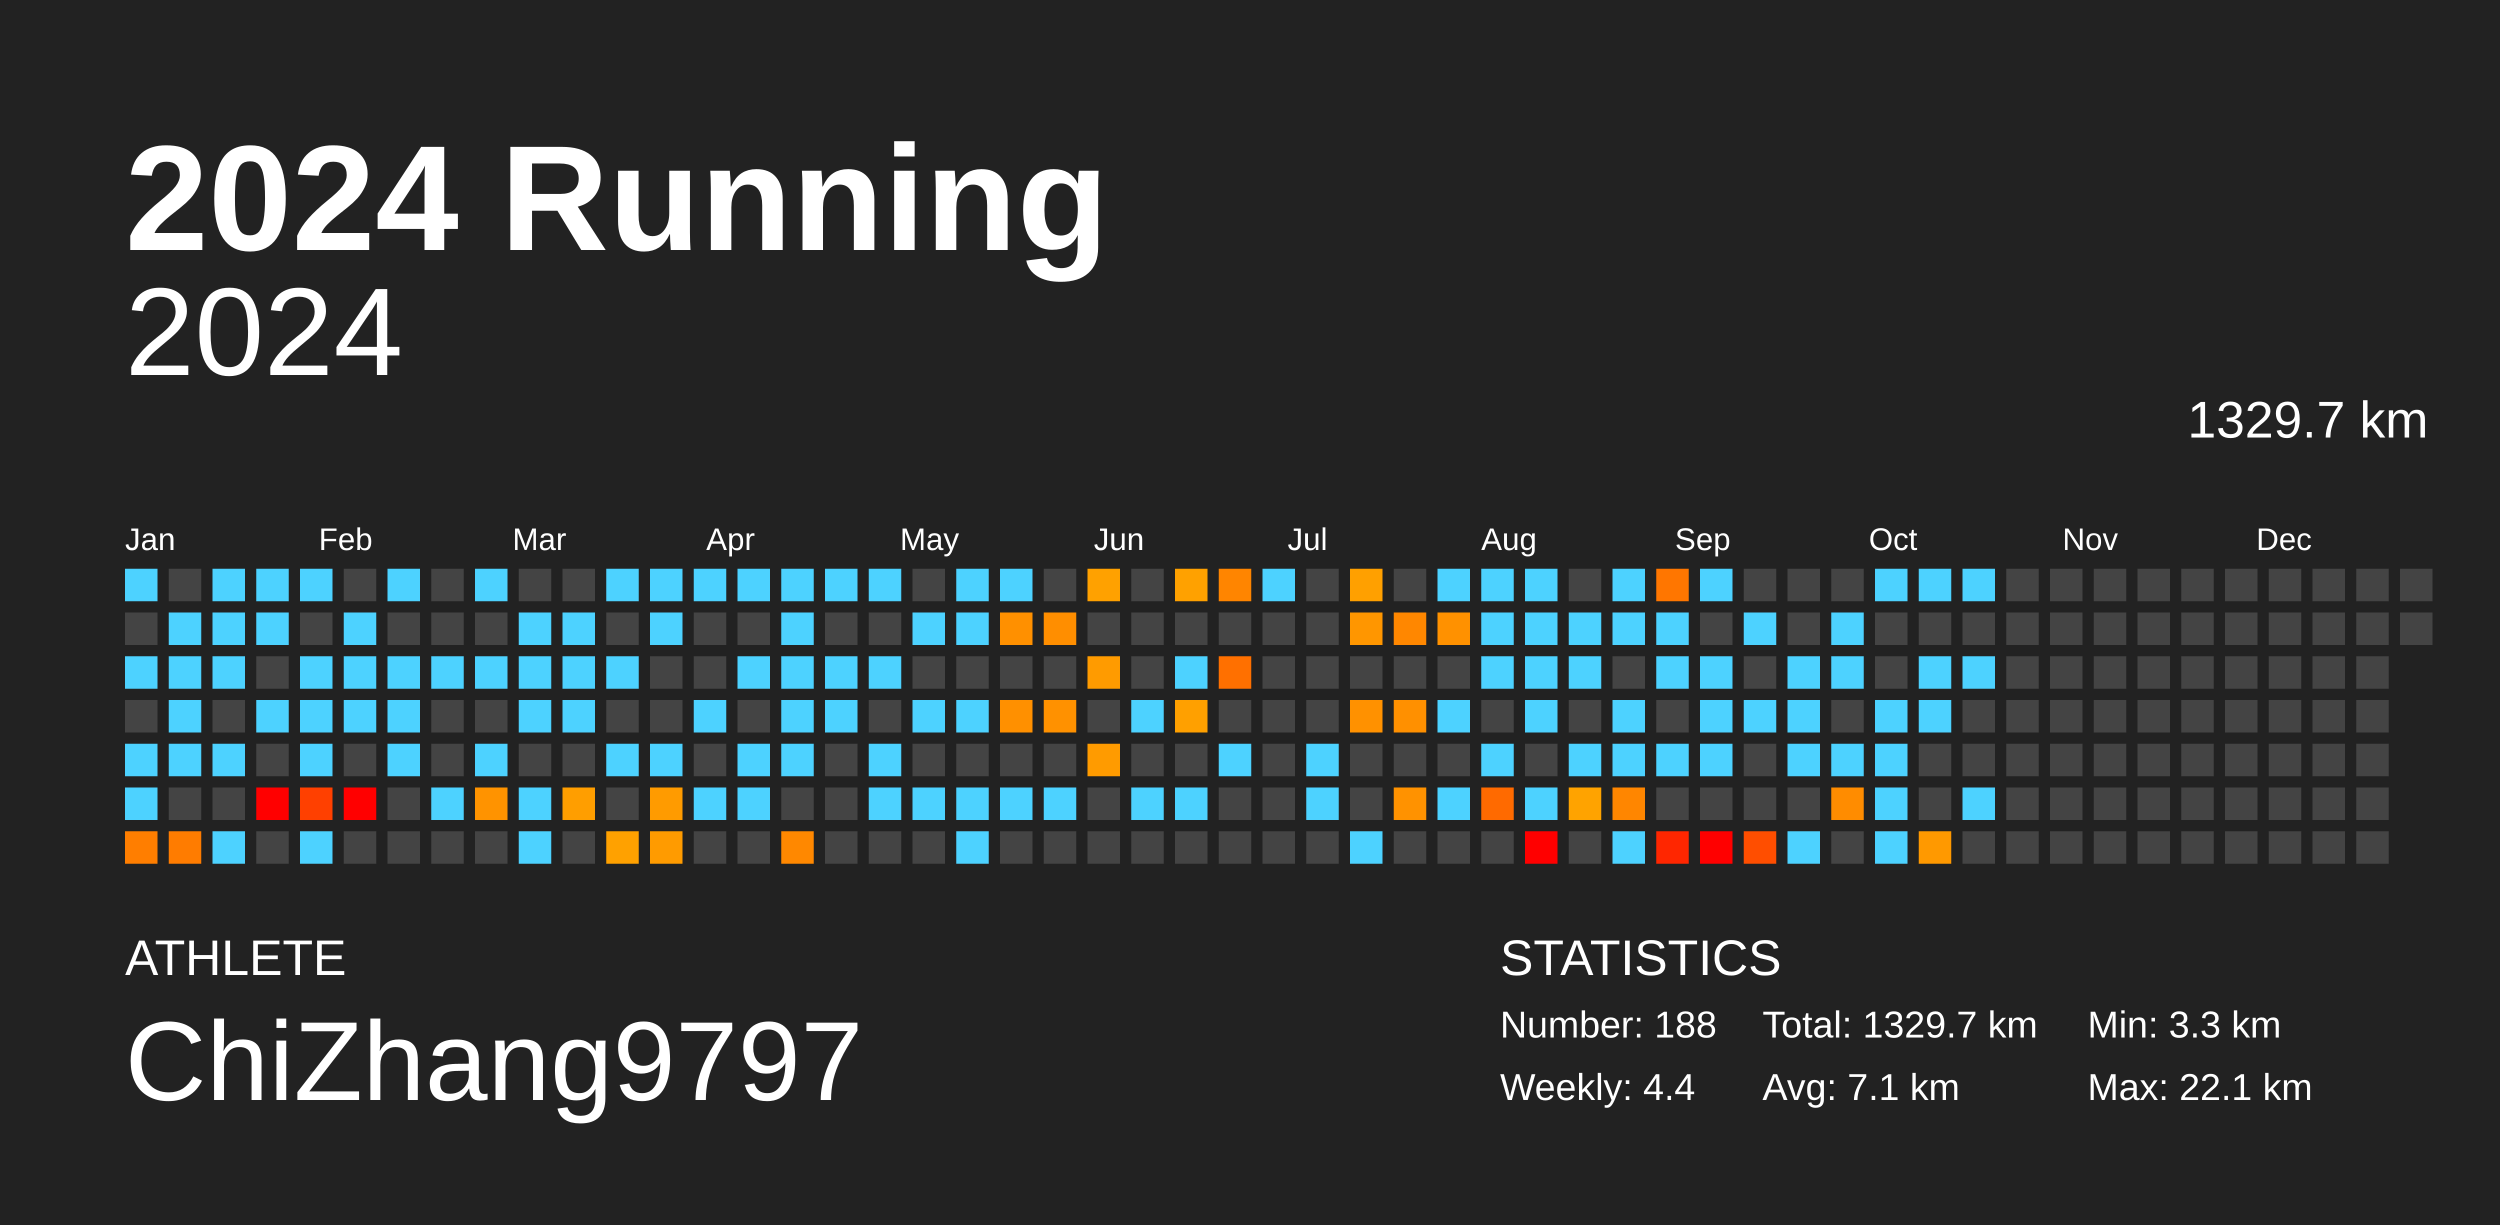
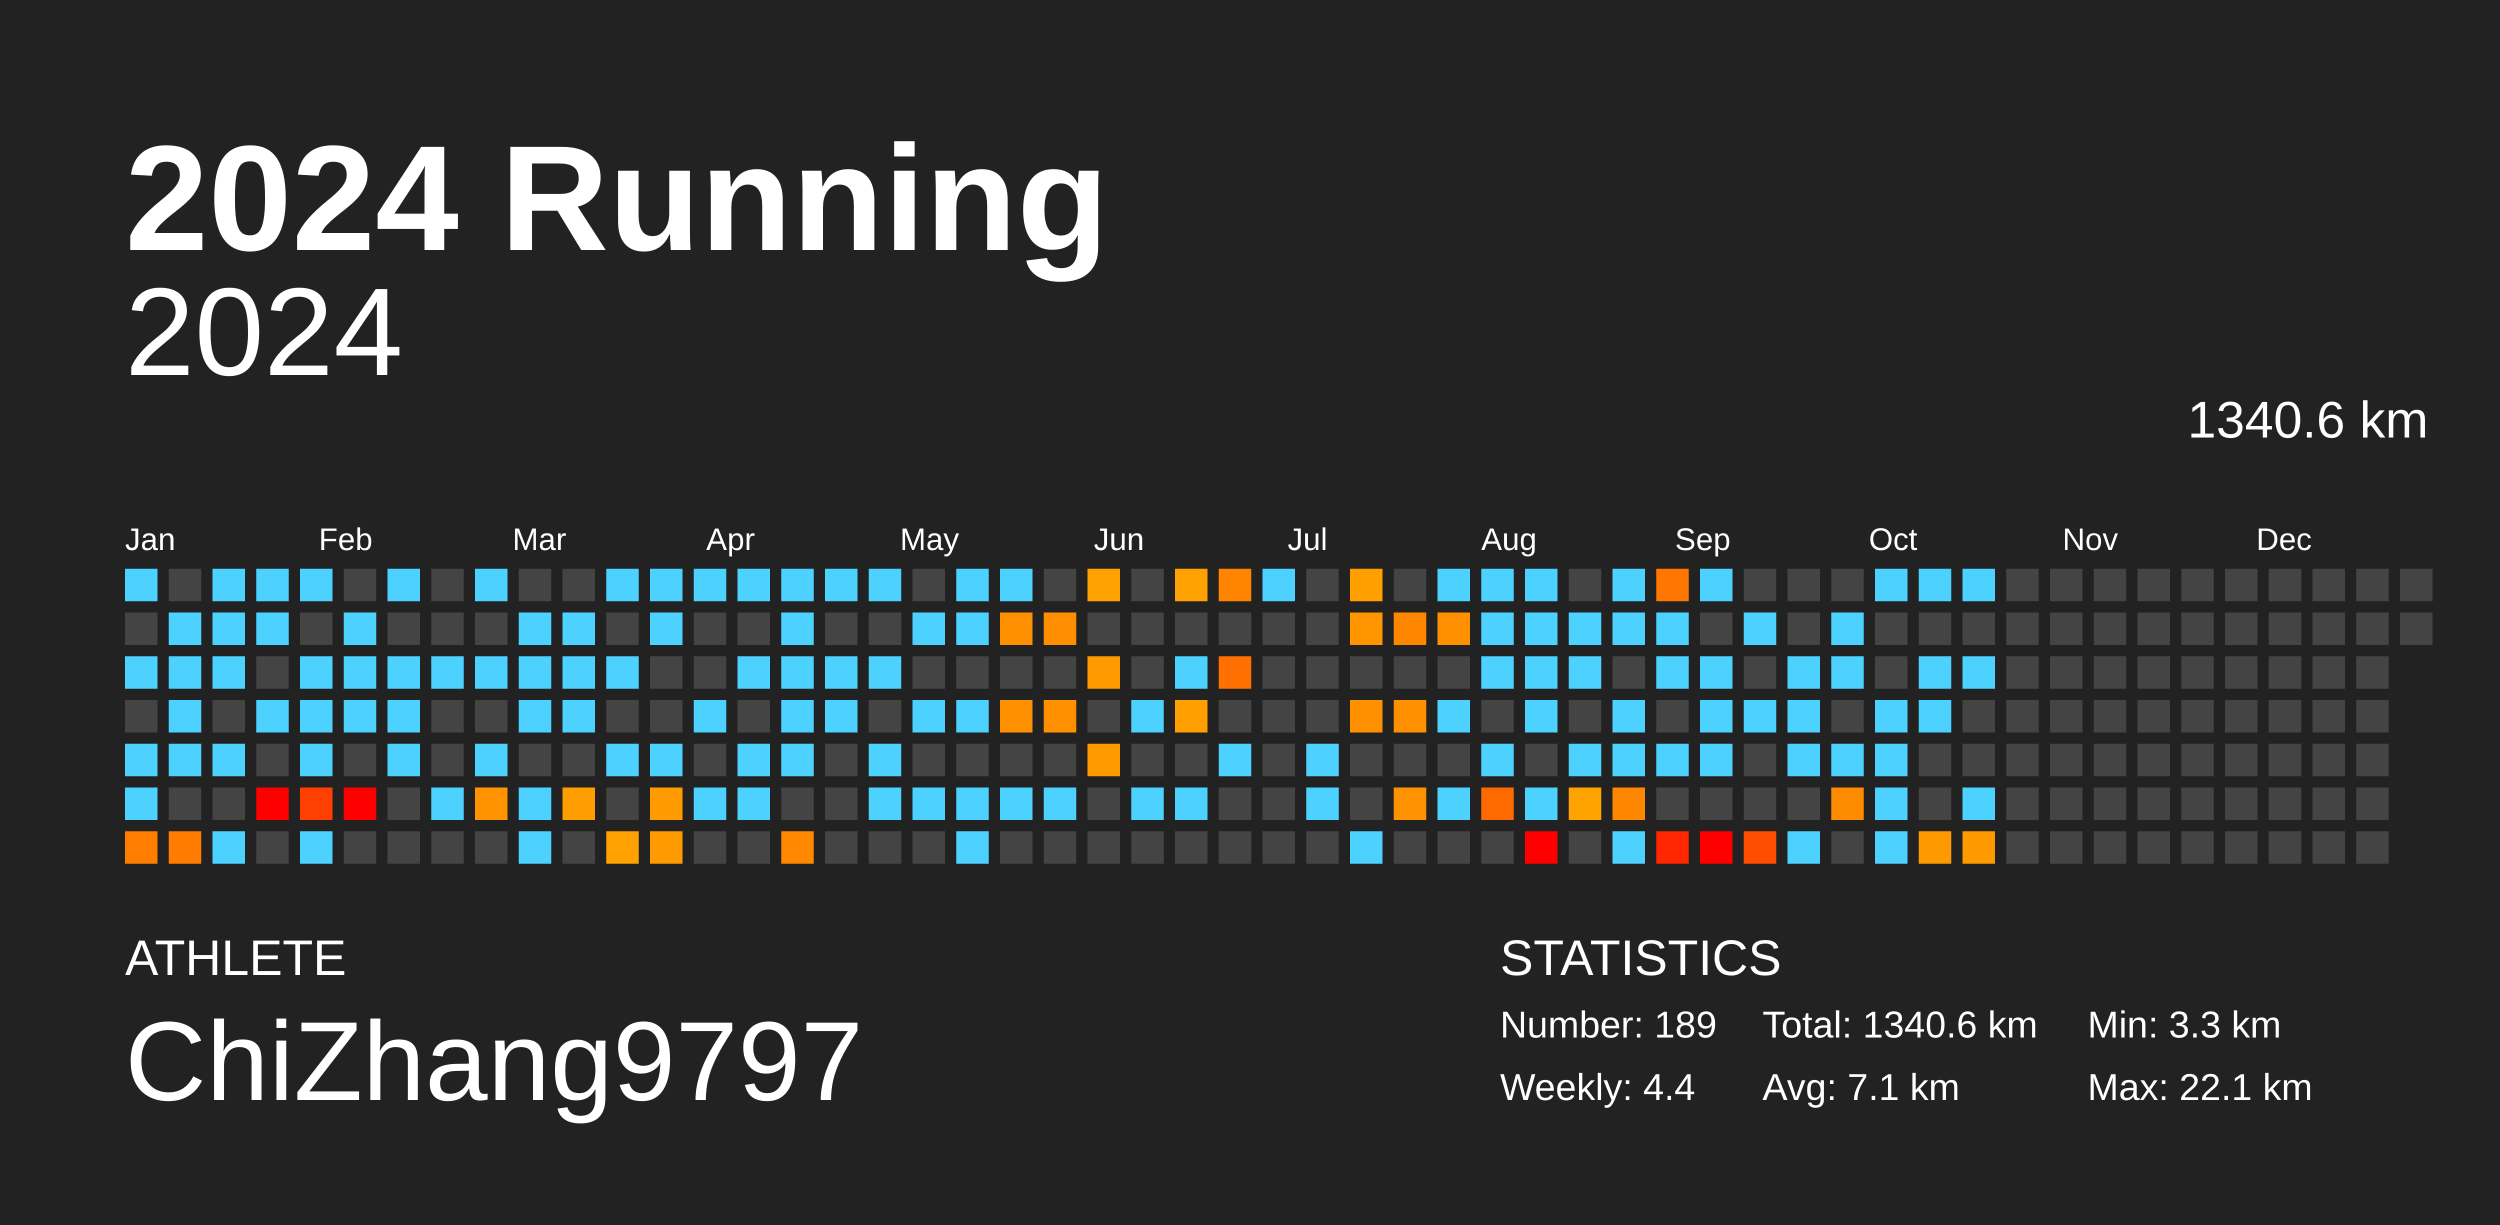
<svg xmlns="http://www.w3.org/2000/svg" baseProfile="full" height="98mm" version="1.1" viewBox="0,0,200,98" width="200mm">
  <defs />
  <rect fill="#222222" height="98" width="200" x="0" y="0" />
  <text fill="#FFFFFF" style="font-size:12px; font-family:Arial; font-weight:bold;" x="10" y="20">2024 Running</text>
  <text fill="#FFFFFF" style="font-size:4px; font-family:Arial" x="10" y="78">ATHLETE</text>
  <text fill="#FFFFFF" style="font-size:9px; font-family:Arial" x="10" y="88">ChiZhang9797</text>
  <text fill="#FFFFFF" style="font-size:4px; font-family:Arial" x="120" y="78">STATISTICS</text>
-   <text fill="#FFFFFF" style="font-size:3px; font-family:Arial" x="120" y="83">Number: 188</text>
+   <text fill="#FFFFFF" style="font-size:3px; font-family:Arial" x="120" y="83">Number: 189</text>
  <text fill="#FFFFFF" style="font-size:3px; font-family:Arial" x="120" y="88">Weekly: 4.4</text>
-   <text fill="#FFFFFF" style="font-size:3px; font-family:Arial" x="141" y="83">Total: 1329.7 km</text>
+   <text fill="#FFFFFF" style="font-size:3px; font-family:Arial" x="141" y="83">Total: 1340.6 km</text>
  <text fill="#FFFFFF" style="font-size:3px; font-family:Arial" x="141" y="88">Avg: 7.1 km</text>
  <text fill="#FFFFFF" style="font-size:3px; font-family:Arial" x="167" y="83">Min: 3.3 km</text>
  <text fill="#FFFFFF" style="font-size:3px; font-family:Arial" x="167" y="88">Max: 22.1 km</text>
  <text alignment-baseline="hanging" fill="#FFFFFF" style="font-size:10.0px; font-family:Arial;" x="10" y="30">2024</text>
-   <text alignment-baseline="hanging" fill="#FFFFFF" style="font-size:4.125px; font-family:Arial;" x="175" y="35">1329.7 km</text>
+   <text alignment-baseline="hanging" fill="#FFFFFF" style="font-size:4.125px; font-family:Arial;" x="175" y="35">1340.6 km</text>
  <text fill="#FFFFFF" style="font-size:2.5px; font-family:Arial" x="10.0" y="44">Jan</text>
  <text fill="#FFFFFF" style="font-size:2.5px; font-family:Arial" x="25.5" y="44">Feb</text>
  <text fill="#FFFFFF" style="font-size:2.5px; font-family:Arial" x="41.0" y="44">Mar</text>
  <text fill="#FFFFFF" style="font-size:2.5px; font-family:Arial" x="56.5" y="44">Apr</text>
  <text fill="#FFFFFF" style="font-size:2.5px; font-family:Arial" x="72.0" y="44">May</text>
  <text fill="#FFFFFF" style="font-size:2.5px; font-family:Arial" x="87.5" y="44">Jun</text>
  <text fill="#FFFFFF" style="font-size:2.5px; font-family:Arial" x="103.0" y="44">Jul</text>
  <text fill="#FFFFFF" style="font-size:2.5px; font-family:Arial" x="118.5" y="44">Aug</text>
  <text fill="#FFFFFF" style="font-size:2.5px; font-family:Arial" x="134.0" y="44">Sep</text>
  <text fill="#FFFFFF" style="font-size:2.5px; font-family:Arial" x="149.5" y="44">Oct</text>
  <text fill="#FFFFFF" style="font-size:2.5px; font-family:Arial" x="165.0" y="44">Nov</text>
  <text fill="#FFFFFF" style="font-size:2.5px; font-family:Arial" x="180.5" y="44">Dec</text>
  <rect fill="#4dd2ff" height="2.6" width="2.6" x="10.0" y="45.5" />
  <rect fill="#444444" height="2.6" width="2.6" x="10.0" y="49.0" />
  <rect fill="#4dd2ff" height="2.6" width="2.6" x="10.0" y="52.5" />
  <rect fill="#444444" height="2.6" width="2.6" x="10.0" y="56.0" />
  <rect fill="#4dd2ff" height="2.6" width="2.6" x="10.0" y="59.5" />
  <rect fill="#4dd2ff" height="2.6" width="2.6" x="10.0" y="63.0" />
  <rect fill="#ff7e00" height="2.6" width="2.6" x="10.0" y="66.5" />
  <rect fill="#444444" height="2.6" width="2.6" x="13.5" y="45.5" />
  <rect fill="#4dd2ff" height="2.6" width="2.6" x="13.5" y="49.0" />
  <rect fill="#4dd2ff" height="2.6" width="2.6" x="13.5" y="52.5" />
  <rect fill="#4dd2ff" height="2.6" width="2.6" x="13.5" y="56.0" />
  <rect fill="#4dd2ff" height="2.6" width="2.6" x="13.5" y="59.5" />
  <rect fill="#444444" height="2.6" width="2.6" x="13.5" y="63.0" />
  <rect fill="#ff7c00" height="2.6" width="2.6" x="13.5" y="66.5" />
  <rect fill="#4dd2ff" height="2.6" width="2.6" x="17.0" y="45.5" />
  <rect fill="#4dd2ff" height="2.6" width="2.6" x="17.0" y="49.0" />
  <rect fill="#4dd2ff" height="2.6" width="2.6" x="17.0" y="52.5" />
  <rect fill="#444444" height="2.6" width="2.6" x="17.0" y="56.0" />
  <rect fill="#4dd2ff" height="2.6" width="2.6" x="17.0" y="59.5" />
  <rect fill="#444444" height="2.6" width="2.6" x="17.0" y="63.0" />
  <rect fill="#4dd2ff" height="2.6" width="2.6" x="17.0" y="66.5" />
  <rect fill="#4dd2ff" height="2.6" width="2.6" x="20.5" y="45.5" />
  <rect fill="#4dd2ff" height="2.6" width="2.6" x="20.5" y="49.0" />
  <rect fill="#444444" height="2.6" width="2.6" x="20.5" y="52.5" />
  <rect fill="#4dd2ff" height="2.6" width="2.6" x="20.5" y="56.0" />
  <rect fill="#444444" height="2.6" width="2.6" x="20.5" y="59.5" />
  <rect fill="red" height="2.6" width="2.6" x="20.5" y="63.0" />
  <rect fill="#444444" height="2.6" width="2.6" x="20.5" y="66.5" />
  <rect fill="#4dd2ff" height="2.6" width="2.6" x="24.0" y="45.5" />
  <rect fill="#444444" height="2.6" width="2.6" x="24.0" y="49.0" />
  <rect fill="#4dd2ff" height="2.6" width="2.6" x="24.0" y="52.5" />
  <rect fill="#4dd2ff" height="2.6" width="2.6" x="24.0" y="56.0" />
  <rect fill="#4dd2ff" height="2.6" width="2.6" x="24.0" y="59.5" />
  <rect fill="#ff4000" height="2.6" width="2.6" x="24.0" y="63.0" />
  <rect fill="#4dd2ff" height="2.6" width="2.6" x="24.0" y="66.5" />
  <rect fill="#444444" height="2.6" width="2.6" x="27.5" y="45.5" />
  <rect fill="#4dd2ff" height="2.6" width="2.6" x="27.5" y="49.0" />
  <rect fill="#4dd2ff" height="2.6" width="2.6" x="27.5" y="52.5" />
  <rect fill="#4dd2ff" height="2.6" width="2.6" x="27.5" y="56.0" />
  <rect fill="#444444" height="2.6" width="2.6" x="27.5" y="59.5" />
  <rect fill="red" height="2.6" width="2.6" x="27.5" y="63.0" />
  <rect fill="#444444" height="2.6" width="2.6" x="27.5" y="66.5" />
  <rect fill="#4dd2ff" height="2.6" width="2.6" x="31.0" y="45.5" />
  <rect fill="#444444" height="2.6" width="2.6" x="31.0" y="49.0" />
  <rect fill="#4dd2ff" height="2.6" width="2.6" x="31.0" y="52.5" />
  <rect fill="#4dd2ff" height="2.6" width="2.6" x="31.0" y="56.0" />
  <rect fill="#4dd2ff" height="2.6" width="2.6" x="31.0" y="59.5" />
  <rect fill="#444444" height="2.6" width="2.6" x="31.0" y="63.0" />
  <rect fill="#444444" height="2.6" width="2.6" x="31.0" y="66.5" />
  <rect fill="#444444" height="2.6" width="2.6" x="34.5" y="45.5" />
  <rect fill="#444444" height="2.6" width="2.6" x="34.5" y="49.0" />
  <rect fill="#4dd2ff" height="2.6" width="2.6" x="34.5" y="52.5" />
  <rect fill="#444444" height="2.6" width="2.6" x="34.5" y="56.0" />
  <rect fill="#444444" height="2.6" width="2.6" x="34.5" y="59.5" />
  <rect fill="#4dd2ff" height="2.6" width="2.6" x="34.5" y="63.0" />
  <rect fill="#444444" height="2.6" width="2.6" x="34.5" y="66.5" />
  <rect fill="#4dd2ff" height="2.6" width="2.6" x="38.0" y="45.5" />
  <rect fill="#444444" height="2.6" width="2.6" x="38.0" y="49.0" />
  <rect fill="#4dd2ff" height="2.6" width="2.6" x="38.0" y="52.5" />
  <rect fill="#444444" height="2.6" width="2.6" x="38.0" y="56.0" />
  <rect fill="#4dd2ff" height="2.6" width="2.6" x="38.0" y="59.5" />
  <rect fill="#ff9300" height="2.6" width="2.6" x="38.0" y="63.0" />
  <rect fill="#444444" height="2.6" width="2.6" x="38.0" y="66.5" />
  <rect fill="#444444" height="2.6" width="2.6" x="41.5" y="45.5" />
  <rect fill="#4dd2ff" height="2.6" width="2.6" x="41.5" y="49.0" />
  <rect fill="#4dd2ff" height="2.6" width="2.6" x="41.5" y="52.5" />
  <rect fill="#4dd2ff" height="2.6" width="2.6" x="41.5" y="56.0" />
  <rect fill="#444444" height="2.6" width="2.6" x="41.5" y="59.5" />
  <rect fill="#4dd2ff" height="2.6" width="2.6" x="41.5" y="63.0" />
  <rect fill="#4dd2ff" height="2.6" width="2.6" x="41.5" y="66.5" />
  <rect fill="#444444" height="2.6" width="2.6" x="45.0" y="45.5" />
  <rect fill="#4dd2ff" height="2.6" width="2.6" x="45.0" y="49.0" />
  <rect fill="#4dd2ff" height="2.6" width="2.6" x="45.0" y="52.5" />
  <rect fill="#4dd2ff" height="2.6" width="2.6" x="45.0" y="56.0" />
  <rect fill="#444444" height="2.6" width="2.6" x="45.0" y="59.5" />
  <rect fill="#ff9e00" height="2.6" width="2.6" x="45.0" y="63.0" />
  <rect fill="#444444" height="2.6" width="2.6" x="45.0" y="66.5" />
  <rect fill="#4dd2ff" height="2.6" width="2.6" x="48.5" y="45.5" />
  <rect fill="#444444" height="2.6" width="2.6" x="48.5" y="49.0" />
  <rect fill="#4dd2ff" height="2.6" width="2.6" x="48.5" y="52.5" />
  <rect fill="#444444" height="2.6" width="2.6" x="48.5" y="56.0" />
  <rect fill="#4dd2ff" height="2.6" width="2.6" x="48.5" y="59.5" />
  <rect fill="#444444" height="2.6" width="2.6" x="48.5" y="63.0" />
  <rect fill="#ffa100" height="2.6" width="2.6" x="48.5" y="66.5" />
  <rect fill="#4dd2ff" height="2.6" width="2.6" x="52.0" y="45.5" />
  <rect fill="#4dd2ff" height="2.6" width="2.6" x="52.0" y="49.0" />
  <rect fill="#444444" height="2.6" width="2.6" x="52.0" y="52.5" />
  <rect fill="#444444" height="2.6" width="2.6" x="52.0" y="56.0" />
  <rect fill="#4dd2ff" height="2.6" width="2.6" x="52.0" y="59.5" />
  <rect fill="#ff9b00" height="2.6" width="2.6" x="52.0" y="63.0" />
  <rect fill="#ff9b00" height="2.6" width="2.6" x="52.0" y="66.5" />
  <rect fill="#4dd2ff" height="2.6" width="2.6" x="55.5" y="45.5" />
  <rect fill="#444444" height="2.6" width="2.6" x="55.5" y="49.0" />
  <rect fill="#444444" height="2.6" width="2.6" x="55.5" y="52.5" />
  <rect fill="#4dd2ff" height="2.6" width="2.6" x="55.5" y="56.0" />
  <rect fill="#444444" height="2.6" width="2.6" x="55.5" y="59.5" />
  <rect fill="#4dd2ff" height="2.6" width="2.6" x="55.5" y="63.0" />
  <rect fill="#444444" height="2.6" width="2.6" x="55.5" y="66.5" />
  <rect fill="#4dd2ff" height="2.6" width="2.6" x="59.0" y="45.5" />
  <rect fill="#444444" height="2.6" width="2.6" x="59.0" y="49.0" />
  <rect fill="#4dd2ff" height="2.6" width="2.6" x="59.0" y="52.5" />
  <rect fill="#444444" height="2.6" width="2.6" x="59.0" y="56.0" />
  <rect fill="#4dd2ff" height="2.6" width="2.6" x="59.0" y="59.5" />
  <rect fill="#4dd2ff" height="2.6" width="2.6" x="59.0" y="63.0" />
  <rect fill="#444444" height="2.6" width="2.6" x="59.0" y="66.5" />
  <rect fill="#4dd2ff" height="2.6" width="2.6" x="62.5" y="45.5" />
  <rect fill="#4dd2ff" height="2.6" width="2.6" x="62.5" y="49.0" />
  <rect fill="#4dd2ff" height="2.6" width="2.6" x="62.5" y="52.5" />
  <rect fill="#4dd2ff" height="2.6" width="2.6" x="62.5" y="56.0" />
  <rect fill="#4dd2ff" height="2.6" width="2.6" x="62.5" y="59.5" />
  <rect fill="#444444" height="2.6" width="2.6" x="62.5" y="63.0" />
  <rect fill="#ff8800" height="2.6" width="2.6" x="62.5" y="66.5" />
  <rect fill="#4dd2ff" height="2.6" width="2.6" x="66.0" y="45.5" />
  <rect fill="#444444" height="2.6" width="2.6" x="66.0" y="49.0" />
  <rect fill="#4dd2ff" height="2.6" width="2.6" x="66.0" y="52.5" />
  <rect fill="#4dd2ff" height="2.6" width="2.6" x="66.0" y="56.0" />
  <rect fill="#444444" height="2.6" width="2.6" x="66.0" y="59.5" />
  <rect fill="#444444" height="2.6" width="2.6" x="66.0" y="63.0" />
  <rect fill="#444444" height="2.6" width="2.6" x="66.0" y="66.5" />
  <rect fill="#4dd2ff" height="2.6" width="2.6" x="69.5" y="45.5" />
  <rect fill="#444444" height="2.6" width="2.6" x="69.5" y="49.0" />
  <rect fill="#4dd2ff" height="2.6" width="2.6" x="69.5" y="52.5" />
  <rect fill="#444444" height="2.6" width="2.6" x="69.5" y="56.0" />
  <rect fill="#4dd2ff" height="2.6" width="2.6" x="69.5" y="59.5" />
  <rect fill="#4dd2ff" height="2.6" width="2.6" x="69.5" y="63.0" />
  <rect fill="#444444" height="2.6" width="2.6" x="69.5" y="66.5" />
  <rect fill="#444444" height="2.6" width="2.6" x="73.0" y="45.5" />
  <rect fill="#4dd2ff" height="2.6" width="2.6" x="73.0" y="49.0" />
  <rect fill="#444444" height="2.6" width="2.6" x="73.0" y="52.5" />
  <rect fill="#4dd2ff" height="2.6" width="2.6" x="73.0" y="56.0" />
  <rect fill="#444444" height="2.6" width="2.6" x="73.0" y="59.5" />
  <rect fill="#4dd2ff" height="2.6" width="2.6" x="73.0" y="63.0" />
  <rect fill="#444444" height="2.6" width="2.6" x="73.0" y="66.5" />
  <rect fill="#4dd2ff" height="2.6" width="2.6" x="76.5" y="45.5" />
  <rect fill="#4dd2ff" height="2.6" width="2.6" x="76.5" y="49.0" />
  <rect fill="#444444" height="2.6" width="2.6" x="76.5" y="52.5" />
  <rect fill="#4dd2ff" height="2.6" width="2.6" x="76.5" y="56.0" />
  <rect fill="#444444" height="2.6" width="2.6" x="76.5" y="59.5" />
  <rect fill="#4dd2ff" height="2.6" width="2.6" x="76.5" y="63.0" />
  <rect fill="#4dd2ff" height="2.6" width="2.6" x="76.5" y="66.5" />
  <rect fill="#4dd2ff" height="2.6" width="2.6" x="80.0" y="45.5" />
  <rect fill="#ff9000" height="2.6" width="2.6" x="80.0" y="49.0" />
  <rect fill="#444444" height="2.6" width="2.6" x="80.0" y="52.5" />
  <rect fill="#ff9000" height="2.6" width="2.6" x="80.0" y="56.0" />
  <rect fill="#444444" height="2.6" width="2.6" x="80.0" y="59.5" />
  <rect fill="#4dd2ff" height="2.6" width="2.6" x="80.0" y="63.0" />
  <rect fill="#444444" height="2.6" width="2.6" x="80.0" y="66.5" />
  <rect fill="#444444" height="2.6" width="2.6" x="83.5" y="45.5" />
  <rect fill="#ff8e00" height="2.6" width="2.6" x="83.5" y="49.0" />
  <rect fill="#444444" height="2.6" width="2.6" x="83.5" y="52.5" />
  <rect fill="#ff9100" height="2.6" width="2.6" x="83.5" y="56.0" />
  <rect fill="#444444" height="2.6" width="2.6" x="83.5" y="59.5" />
  <rect fill="#4dd2ff" height="2.6" width="2.6" x="83.5" y="63.0" />
  <rect fill="#444444" height="2.6" width="2.6" x="83.5" y="66.5" />
  <rect fill="#ffa100" height="2.6" width="2.6" x="87.0" y="45.5" />
  <rect fill="#444444" height="2.6" width="2.6" x="87.0" y="49.0" />
  <rect fill="#ff9b00" height="2.6" width="2.6" x="87.0" y="52.5" />
  <rect fill="#444444" height="2.6" width="2.6" x="87.0" y="56.0" />
  <rect fill="#ff9b00" height="2.6" width="2.6" x="87.0" y="59.5" />
  <rect fill="#444444" height="2.6" width="2.6" x="87.0" y="63.0" />
  <rect fill="#444444" height="2.6" width="2.6" x="87.0" y="66.5" />
  <rect fill="#444444" height="2.6" width="2.6" x="90.5" y="45.5" />
  <rect fill="#444444" height="2.6" width="2.6" x="90.5" y="49.0" />
  <rect fill="#444444" height="2.6" width="2.6" x="90.5" y="52.5" />
  <rect fill="#4dd2ff" height="2.6" width="2.6" x="90.5" y="56.0" />
  <rect fill="#444444" height="2.6" width="2.6" x="90.5" y="59.5" />
  <rect fill="#4dd2ff" height="2.6" width="2.6" x="90.5" y="63.0" />
  <rect fill="#444444" height="2.6" width="2.6" x="90.5" y="66.5" />
  <rect fill="#ffa100" height="2.6" width="2.6" x="94.0" y="45.5" />
  <rect fill="#444444" height="2.6" width="2.6" x="94.0" y="49.0" />
  <rect fill="#4dd2ff" height="2.6" width="2.6" x="94.0" y="52.5" />
  <rect fill="#ffa000" height="2.6" width="2.6" x="94.0" y="56.0" />
  <rect fill="#444444" height="2.6" width="2.6" x="94.0" y="59.5" />
  <rect fill="#4dd2ff" height="2.6" width="2.6" x="94.0" y="63.0" />
  <rect fill="#444444" height="2.6" width="2.6" x="94.0" y="66.5" />
  <rect fill="#ff8500" height="2.6" width="2.6" x="97.5" y="45.5" />
  <rect fill="#444444" height="2.6" width="2.6" x="97.5" y="49.0" />
  <rect fill="#ff7000" height="2.6" width="2.6" x="97.5" y="52.5" />
  <rect fill="#444444" height="2.6" width="2.6" x="97.5" y="56.0" />
  <rect fill="#4dd2ff" height="2.6" width="2.6" x="97.5" y="59.5" />
  <rect fill="#444444" height="2.6" width="2.6" x="97.5" y="63.0" />
  <rect fill="#444444" height="2.6" width="2.6" x="97.5" y="66.5" />
  <rect fill="#4dd2ff" height="2.6" width="2.6" x="101.0" y="45.5" />
  <rect fill="#444444" height="2.6" width="2.6" x="101.0" y="49.0" />
  <rect fill="#444444" height="2.6" width="2.6" x="101.0" y="52.5" />
  <rect fill="#444444" height="2.6" width="2.6" x="101.0" y="56.0" />
  <rect fill="#444444" height="2.6" width="2.6" x="101.0" y="59.5" />
  <rect fill="#444444" height="2.6" width="2.6" x="101.0" y="63.0" />
  <rect fill="#444444" height="2.6" width="2.6" x="101.0" y="66.5" />
  <rect fill="#444444" height="2.6" width="2.6" x="104.5" y="45.5" />
  <rect fill="#444444" height="2.6" width="2.6" x="104.5" y="49.0" />
  <rect fill="#444444" height="2.6" width="2.6" x="104.5" y="52.5" />
  <rect fill="#444444" height="2.6" width="2.6" x="104.5" y="56.0" />
  <rect fill="#4dd2ff" height="2.6" width="2.6" x="104.5" y="59.5" />
  <rect fill="#4dd2ff" height="2.6" width="2.6" x="104.5" y="63.0" />
  <rect fill="#444444" height="2.6" width="2.6" x="104.5" y="66.5" />
  <rect fill="#ffa000" height="2.6" width="2.6" x="108.0" y="45.5" />
  <rect fill="#ff9600" height="2.6" width="2.6" x="108.0" y="49.0" />
  <rect fill="#444444" height="2.6" width="2.6" x="108.0" y="52.5" />
  <rect fill="#ff9100" height="2.6" width="2.6" x="108.0" y="56.0" />
  <rect fill="#444444" height="2.6" width="2.6" x="108.0" y="59.5" />
  <rect fill="#444444" height="2.6" width="2.6" x="108.0" y="63.0" />
  <rect fill="#4dd2ff" height="2.6" width="2.6" x="108.0" y="66.5" />
  <rect fill="#444444" height="2.6" width="2.6" x="111.5" y="45.5" />
  <rect fill="#ff8700" height="2.6" width="2.6" x="111.5" y="49.0" />
  <rect fill="#444444" height="2.6" width="2.6" x="111.5" y="52.5" />
  <rect fill="#ff9000" height="2.6" width="2.6" x="111.5" y="56.0" />
  <rect fill="#444444" height="2.6" width="2.6" x="111.5" y="59.5" />
  <rect fill="#ff9200" height="2.6" width="2.6" x="111.5" y="63.0" />
  <rect fill="#444444" height="2.6" width="2.6" x="111.5" y="66.5" />
  <rect fill="#4dd2ff" height="2.6" width="2.6" x="115.0" y="45.5" />
  <rect fill="#ff9100" height="2.6" width="2.6" x="115.0" y="49.0" />
  <rect fill="#444444" height="2.6" width="2.6" x="115.0" y="52.5" />
  <rect fill="#4dd2ff" height="2.6" width="2.6" x="115.0" y="56.0" />
  <rect fill="#444444" height="2.6" width="2.6" x="115.0" y="59.5" />
  <rect fill="#4dd2ff" height="2.6" width="2.6" x="115.0" y="63.0" />
  <rect fill="#444444" height="2.6" width="2.6" x="115.0" y="66.5" />
  <rect fill="#4dd2ff" height="2.6" width="2.6" x="118.5" y="45.5" />
  <rect fill="#4dd2ff" height="2.6" width="2.6" x="118.5" y="49.0" />
  <rect fill="#4dd2ff" height="2.6" width="2.6" x="118.5" y="52.5" />
  <rect fill="#444444" height="2.6" width="2.6" x="118.5" y="56.0" />
  <rect fill="#4dd2ff" height="2.6" width="2.6" x="118.5" y="59.5" />
  <rect fill="#ff6a00" height="2.6" width="2.6" x="118.5" y="63.0" />
  <rect fill="#444444" height="2.6" width="2.6" x="118.5" y="66.5" />
  <rect fill="#4dd2ff" height="2.6" width="2.6" x="122.0" y="45.5" />
  <rect fill="#4dd2ff" height="2.6" width="2.6" x="122.0" y="49.0" />
  <rect fill="#4dd2ff" height="2.6" width="2.6" x="122.0" y="52.5" />
  <rect fill="#4dd2ff" height="2.6" width="2.6" x="122.0" y="56.0" />
  <rect fill="#444444" height="2.6" width="2.6" x="122.0" y="59.5" />
  <rect fill="#4dd2ff" height="2.6" width="2.6" x="122.0" y="63.0" />
  <rect fill="red" height="2.6" width="2.6" x="122.0" y="66.5" />
  <rect fill="#444444" height="2.6" width="2.6" x="125.5" y="45.5" />
  <rect fill="#4dd2ff" height="2.6" width="2.6" x="125.5" y="49.0" />
  <rect fill="#4dd2ff" height="2.6" width="2.6" x="125.5" y="52.5" />
  <rect fill="#444444" height="2.6" width="2.6" x="125.5" y="56.0" />
  <rect fill="#4dd2ff" height="2.6" width="2.6" x="125.5" y="59.5" />
  <rect fill="#ffa300" height="2.6" width="2.6" x="125.5" y="63.0" />
  <rect fill="#444444" height="2.6" width="2.6" x="125.5" y="66.5" />
  <rect fill="#4dd2ff" height="2.6" width="2.6" x="129.0" y="45.5" />
  <rect fill="#4dd2ff" height="2.6" width="2.6" x="129.0" y="49.0" />
  <rect fill="#444444" height="2.6" width="2.6" x="129.0" y="52.5" />
  <rect fill="#4dd2ff" height="2.6" width="2.6" x="129.0" y="56.0" />
  <rect fill="#4dd2ff" height="2.6" width="2.6" x="129.0" y="59.5" />
  <rect fill="#ff8600" height="2.6" width="2.6" x="129.0" y="63.0" />
  <rect fill="#4dd2ff" height="2.6" width="2.6" x="129.0" y="66.5" />
  <rect fill="#ff7600" height="2.6" width="2.6" x="132.5" y="45.5" />
  <rect fill="#4dd2ff" height="2.6" width="2.6" x="132.5" y="49.0" />
  <rect fill="#4dd2ff" height="2.6" width="2.6" x="132.5" y="52.5" />
  <rect fill="#444444" height="2.6" width="2.6" x="132.5" y="56.0" />
  <rect fill="#4dd2ff" height="2.6" width="2.6" x="132.5" y="59.5" />
  <rect fill="#444444" height="2.6" width="2.6" x="132.5" y="63.0" />
  <rect fill="#ff2600" height="2.6" width="2.6" x="132.5" y="66.5" />
  <rect fill="#4dd2ff" height="2.6" width="2.6" x="136.0" y="45.5" />
  <rect fill="#444444" height="2.6" width="2.6" x="136.0" y="49.0" />
  <rect fill="#4dd2ff" height="2.6" width="2.6" x="136.0" y="52.5" />
  <rect fill="#4dd2ff" height="2.6" width="2.6" x="136.0" y="56.0" />
  <rect fill="#4dd2ff" height="2.6" width="2.6" x="136.0" y="59.5" />
  <rect fill="#444444" height="2.6" width="2.6" x="136.0" y="63.0" />
  <rect fill="red" height="2.6" width="2.6" x="136.0" y="66.5" />
  <rect fill="#444444" height="2.6" width="2.6" x="139.5" y="45.5" />
  <rect fill="#4dd2ff" height="2.6" width="2.6" x="139.5" y="49.0" />
  <rect fill="#444444" height="2.6" width="2.6" x="139.5" y="52.5" />
  <rect fill="#4dd2ff" height="2.6" width="2.6" x="139.5" y="56.0" />
  <rect fill="#444444" height="2.6" width="2.6" x="139.5" y="59.5" />
  <rect fill="#444444" height="2.6" width="2.6" x="139.5" y="63.0" />
  <rect fill="#ff4e00" height="2.6" width="2.6" x="139.5" y="66.5" />
  <rect fill="#444444" height="2.6" width="2.6" x="143.0" y="45.5" />
  <rect fill="#444444" height="2.6" width="2.6" x="143.0" y="49.0" />
  <rect fill="#4dd2ff" height="2.6" width="2.6" x="143.0" y="52.5" />
  <rect fill="#4dd2ff" height="2.6" width="2.6" x="143.0" y="56.0" />
  <rect fill="#4dd2ff" height="2.6" width="2.6" x="143.0" y="59.5" />
  <rect fill="#444444" height="2.6" width="2.6" x="143.0" y="63.0" />
  <rect fill="#4dd2ff" height="2.6" width="2.6" x="143.0" y="66.5" />
  <rect fill="#444444" height="2.6" width="2.6" x="146.5" y="45.5" />
  <rect fill="#4dd2ff" height="2.6" width="2.6" x="146.5" y="49.0" />
  <rect fill="#4dd2ff" height="2.6" width="2.6" x="146.5" y="52.5" />
  <rect fill="#444444" height="2.6" width="2.6" x="146.5" y="56.0" />
  <rect fill="#4dd2ff" height="2.6" width="2.6" x="146.5" y="59.5" />
  <rect fill="#ff8c00" height="2.6" width="2.6" x="146.5" y="63.0" />
  <rect fill="#444444" height="2.6" width="2.6" x="146.5" y="66.5" />
  <rect fill="#4dd2ff" height="2.6" width="2.6" x="150.0" y="45.5" />
  <rect fill="#444444" height="2.6" width="2.6" x="150.0" y="49.0" />
  <rect fill="#444444" height="2.6" width="2.6" x="150.0" y="52.5" />
  <rect fill="#4dd2ff" height="2.6" width="2.6" x="150.0" y="56.0" />
  <rect fill="#4dd2ff" height="2.6" width="2.6" x="150.0" y="59.5" />
  <rect fill="#4dd2ff" height="2.6" width="2.6" x="150.0" y="63.0" />
  <rect fill="#4dd2ff" height="2.6" width="2.6" x="150.0" y="66.5" />
  <rect fill="#4dd2ff" height="2.6" width="2.6" x="153.5" y="45.5" />
  <rect fill="#444444" height="2.6" width="2.6" x="153.5" y="49.0" />
  <rect fill="#4dd2ff" height="2.6" width="2.6" x="153.5" y="52.5" />
  <rect fill="#4dd2ff" height="2.6" width="2.6" x="153.5" y="56.0" />
  <rect fill="#444444" height="2.6" width="2.6" x="153.5" y="59.5" />
  <rect fill="#444444" height="2.6" width="2.6" x="153.5" y="63.0" />
  <rect fill="#ff9900" height="2.6" width="2.6" x="153.5" y="66.5" />
  <rect fill="#4dd2ff" height="2.6" width="2.6" x="157.0" y="45.5" />
  <rect fill="#444444" height="2.6" width="2.6" x="157.0" y="49.0" />
  <rect fill="#4dd2ff" height="2.6" width="2.6" x="157.0" y="52.5" />
  <rect fill="#444444" height="2.6" width="2.6" x="157.0" y="56.0" />
  <rect fill="#444444" height="2.6" width="2.6" x="157.0" y="59.5" />
  <rect fill="#4dd2ff" height="2.6" width="2.6" x="157.0" y="63.0" />
-   <rect fill="#444444" height="2.6" width="2.6" x="157.0" y="66.5" />
+   <rect fill="#ff9900" height="2.6" width="2.6" x="157.0" y="66.5" />
  <rect fill="#444444" height="2.6" width="2.6" x="160.5" y="45.5" />
  <rect fill="#444444" height="2.6" width="2.6" x="160.5" y="49.0" />
  <rect fill="#444444" height="2.6" width="2.6" x="160.5" y="52.5" />
  <rect fill="#444444" height="2.6" width="2.6" x="160.5" y="56.0" />
  <rect fill="#444444" height="2.6" width="2.6" x="160.5" y="59.5" />
  <rect fill="#444444" height="2.6" width="2.6" x="160.5" y="63.0" />
  <rect fill="#444444" height="2.6" width="2.6" x="160.5" y="66.5" />
  <rect fill="#444444" height="2.6" width="2.6" x="164.0" y="45.5" />
  <rect fill="#444444" height="2.6" width="2.6" x="164.0" y="49.0" />
  <rect fill="#444444" height="2.6" width="2.6" x="164.0" y="52.5" />
  <rect fill="#444444" height="2.6" width="2.6" x="164.0" y="56.0" />
  <rect fill="#444444" height="2.6" width="2.6" x="164.0" y="59.5" />
  <rect fill="#444444" height="2.6" width="2.6" x="164.0" y="63.0" />
  <rect fill="#444444" height="2.6" width="2.6" x="164.0" y="66.5" />
  <rect fill="#444444" height="2.6" width="2.6" x="167.5" y="45.5" />
  <rect fill="#444444" height="2.6" width="2.6" x="167.5" y="49.0" />
  <rect fill="#444444" height="2.6" width="2.6" x="167.5" y="52.5" />
  <rect fill="#444444" height="2.6" width="2.6" x="167.5" y="56.0" />
  <rect fill="#444444" height="2.6" width="2.6" x="167.5" y="59.5" />
  <rect fill="#444444" height="2.6" width="2.6" x="167.5" y="63.0" />
  <rect fill="#444444" height="2.6" width="2.6" x="167.5" y="66.5" />
  <rect fill="#444444" height="2.6" width="2.6" x="171.0" y="45.5" />
  <rect fill="#444444" height="2.6" width="2.6" x="171.0" y="49.0" />
  <rect fill="#444444" height="2.6" width="2.6" x="171.0" y="52.5" />
  <rect fill="#444444" height="2.6" width="2.6" x="171.0" y="56.0" />
  <rect fill="#444444" height="2.6" width="2.6" x="171.0" y="59.5" />
  <rect fill="#444444" height="2.6" width="2.6" x="171.0" y="63.0" />
  <rect fill="#444444" height="2.6" width="2.6" x="171.0" y="66.5" />
  <rect fill="#444444" height="2.6" width="2.6" x="174.5" y="45.5" />
  <rect fill="#444444" height="2.6" width="2.6" x="174.5" y="49.0" />
  <rect fill="#444444" height="2.6" width="2.6" x="174.5" y="52.5" />
  <rect fill="#444444" height="2.6" width="2.6" x="174.5" y="56.0" />
  <rect fill="#444444" height="2.6" width="2.6" x="174.5" y="59.5" />
  <rect fill="#444444" height="2.6" width="2.6" x="174.5" y="63.0" />
  <rect fill="#444444" height="2.6" width="2.6" x="174.5" y="66.5" />
  <rect fill="#444444" height="2.6" width="2.6" x="178.0" y="45.5" />
  <rect fill="#444444" height="2.6" width="2.6" x="178.0" y="49.0" />
  <rect fill="#444444" height="2.6" width="2.6" x="178.0" y="52.5" />
  <rect fill="#444444" height="2.6" width="2.6" x="178.0" y="56.0" />
  <rect fill="#444444" height="2.6" width="2.6" x="178.0" y="59.5" />
  <rect fill="#444444" height="2.6" width="2.6" x="178.0" y="63.0" />
  <rect fill="#444444" height="2.6" width="2.6" x="178.0" y="66.5" />
  <rect fill="#444444" height="2.6" width="2.6" x="181.5" y="45.5" />
  <rect fill="#444444" height="2.6" width="2.6" x="181.5" y="49.0" />
  <rect fill="#444444" height="2.6" width="2.6" x="181.5" y="52.5" />
  <rect fill="#444444" height="2.6" width="2.6" x="181.5" y="56.0" />
  <rect fill="#444444" height="2.6" width="2.6" x="181.5" y="59.5" />
  <rect fill="#444444" height="2.6" width="2.6" x="181.5" y="63.0" />
  <rect fill="#444444" height="2.6" width="2.6" x="181.5" y="66.5" />
  <rect fill="#444444" height="2.6" width="2.6" x="185.0" y="45.5" />
  <rect fill="#444444" height="2.6" width="2.6" x="185.0" y="49.0" />
  <rect fill="#444444" height="2.6" width="2.6" x="185.0" y="52.5" />
  <rect fill="#444444" height="2.6" width="2.6" x="185.0" y="56.0" />
  <rect fill="#444444" height="2.6" width="2.6" x="185.0" y="59.5" />
  <rect fill="#444444" height="2.6" width="2.6" x="185.0" y="63.0" />
  <rect fill="#444444" height="2.6" width="2.6" x="185.0" y="66.5" />
  <rect fill="#444444" height="2.6" width="2.6" x="188.5" y="45.5" />
  <rect fill="#444444" height="2.6" width="2.6" x="188.5" y="49.0" />
  <rect fill="#444444" height="2.6" width="2.6" x="188.5" y="52.5" />
  <rect fill="#444444" height="2.6" width="2.6" x="188.5" y="56.0" />
  <rect fill="#444444" height="2.6" width="2.6" x="188.5" y="59.5" />
  <rect fill="#444444" height="2.6" width="2.6" x="188.5" y="63.0" />
  <rect fill="#444444" height="2.6" width="2.6" x="188.5" y="66.5" />
  <rect fill="#444444" height="2.6" width="2.6" x="192.0" y="45.5" />
  <rect fill="#444444" height="2.6" width="2.6" x="192.0" y="49.0" />
</svg>
